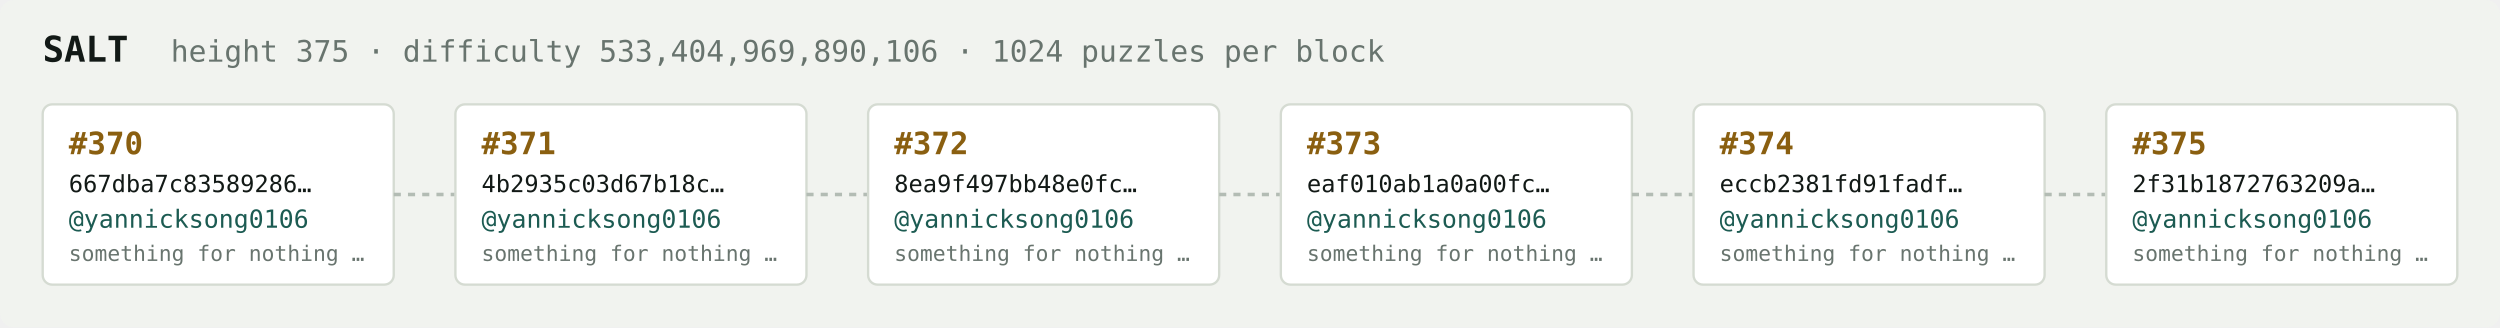
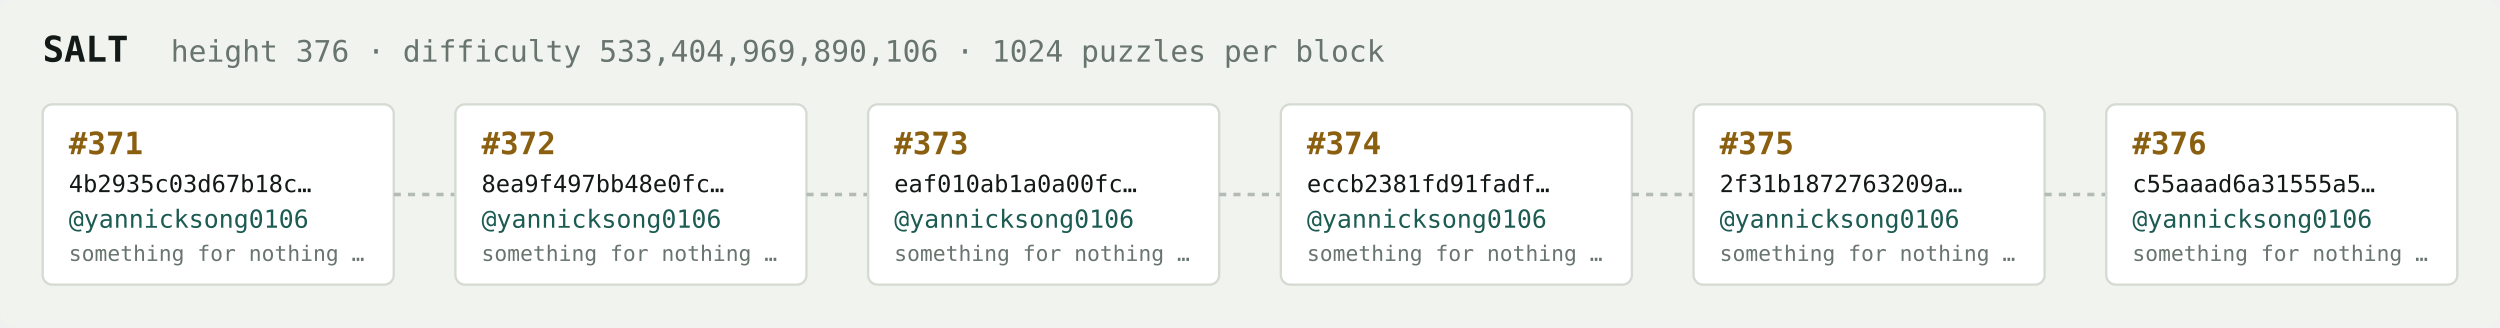
<svg xmlns="http://www.w3.org/2000/svg" width="1054" height="138" viewBox="0 0 1054 138" font-family="ui-monospace,SFMono-Regular,Menlo,monospace">
  <rect fill="#f1f3ef" width="1054" height="138" rx="6" />
  <text x="18" y="26" fill="#121916" font-size="15" font-weight="700">SALT</text>
-   <text x="72" y="26" fill="#68746e" font-size="12.5">height 375 · difficulty 533,404,969,890,106 · 1024 puzzles per block</text>
+   <text x="72" y="26" fill="#68746e" font-size="12.5">height 376 · difficulty 533,404,969,890,106 · 1024 puzzles per block</text>
  <rect x="18" y="44" width="148" height="76" rx="4" fill="#ffffff" stroke="#d5dbd2" stroke-width="1" />
-   <text x="29" y="65" fill="#8a5f10" font-size="13" font-weight="700">#370</text>
-   <text x="29" y="81" fill="#121916" font-size="10">667dba7c83589286…</text>
+   <text x="29" y="65" fill="#8a5f10" font-size="13" font-weight="700">#371</text>
+   <text x="29" y="81" fill="#121916" font-size="10">4b2935c03d67b18c…</text>
  <text x="29" y="96" fill="#1c5b52" font-size="10.5">@yannicksong0106</text>
  <text x="29" y="110" fill="#68746e" font-size="9">something for nothing …</text>
  <line x1="166" y1="82.0" x2="192" y2="82.0" stroke="#b3bcb4" stroke-width="1.5" stroke-dasharray="3 3" />
  <rect x="192" y="44" width="148" height="76" rx="4" fill="#ffffff" stroke="#d5dbd2" stroke-width="1" />
-   <text x="203" y="65" fill="#8a5f10" font-size="13" font-weight="700">#371</text>
-   <text x="203" y="81" fill="#121916" font-size="10">4b2935c03d67b18c…</text>
+   <text x="203" y="65" fill="#8a5f10" font-size="13" font-weight="700">#372</text>
+   <text x="203" y="81" fill="#121916" font-size="10">8ea9f497bb48e0fc…</text>
  <text x="203" y="96" fill="#1c5b52" font-size="10.5">@yannicksong0106</text>
  <text x="203" y="110" fill="#68746e" font-size="9">something for nothing …</text>
  <line x1="340" y1="82.0" x2="366" y2="82.0" stroke="#b3bcb4" stroke-width="1.5" stroke-dasharray="3 3" />
  <rect x="366" y="44" width="148" height="76" rx="4" fill="#ffffff" stroke="#d5dbd2" stroke-width="1" />
-   <text x="377" y="65" fill="#8a5f10" font-size="13" font-weight="700">#372</text>
-   <text x="377" y="81" fill="#121916" font-size="10">8ea9f497bb48e0fc…</text>
+   <text x="377" y="65" fill="#8a5f10" font-size="13" font-weight="700">#373</text>
+   <text x="377" y="81" fill="#121916" font-size="10">eaf010ab1a0a00fc…</text>
  <text x="377" y="96" fill="#1c5b52" font-size="10.5">@yannicksong0106</text>
  <text x="377" y="110" fill="#68746e" font-size="9">something for nothing …</text>
  <line x1="514" y1="82.0" x2="540" y2="82.0" stroke="#b3bcb4" stroke-width="1.5" stroke-dasharray="3 3" />
  <rect x="540" y="44" width="148" height="76" rx="4" fill="#ffffff" stroke="#d5dbd2" stroke-width="1" />
-   <text x="551" y="65" fill="#8a5f10" font-size="13" font-weight="700">#373</text>
-   <text x="551" y="81" fill="#121916" font-size="10">eaf010ab1a0a00fc…</text>
+   <text x="551" y="65" fill="#8a5f10" font-size="13" font-weight="700">#374</text>
+   <text x="551" y="81" fill="#121916" font-size="10">eccb2381fd91fadf…</text>
  <text x="551" y="96" fill="#1c5b52" font-size="10.5">@yannicksong0106</text>
  <text x="551" y="110" fill="#68746e" font-size="9">something for nothing …</text>
  <line x1="688" y1="82.0" x2="714" y2="82.0" stroke="#b3bcb4" stroke-width="1.5" stroke-dasharray="3 3" />
  <rect x="714" y="44" width="148" height="76" rx="4" fill="#ffffff" stroke="#d5dbd2" stroke-width="1" />
-   <text x="725" y="65" fill="#8a5f10" font-size="13" font-weight="700">#374</text>
-   <text x="725" y="81" fill="#121916" font-size="10">eccb2381fd91fadf…</text>
+   <text x="725" y="65" fill="#8a5f10" font-size="13" font-weight="700">#375</text>
+   <text x="725" y="81" fill="#121916" font-size="10">2f31b1872763209a…</text>
  <text x="725" y="96" fill="#1c5b52" font-size="10.5">@yannicksong0106</text>
  <text x="725" y="110" fill="#68746e" font-size="9">something for nothing …</text>
  <line x1="862" y1="82.0" x2="888" y2="82.0" stroke="#b3bcb4" stroke-width="1.5" stroke-dasharray="3 3" />
  <rect x="888" y="44" width="148" height="76" rx="4" fill="#ffffff" stroke="#d5dbd2" stroke-width="1" />
-   <text x="899" y="65" fill="#8a5f10" font-size="13" font-weight="700">#375</text>
-   <text x="899" y="81" fill="#121916" font-size="10">2f31b1872763209a…</text>
+   <text x="899" y="65" fill="#8a5f10" font-size="13" font-weight="700">#376</text>
+   <text x="899" y="81" fill="#121916" font-size="10">c55aaad6a31555a5…</text>
  <text x="899" y="96" fill="#1c5b52" font-size="10.5">@yannicksong0106</text>
  <text x="899" y="110" fill="#68746e" font-size="9">something for nothing …</text>
</svg>
